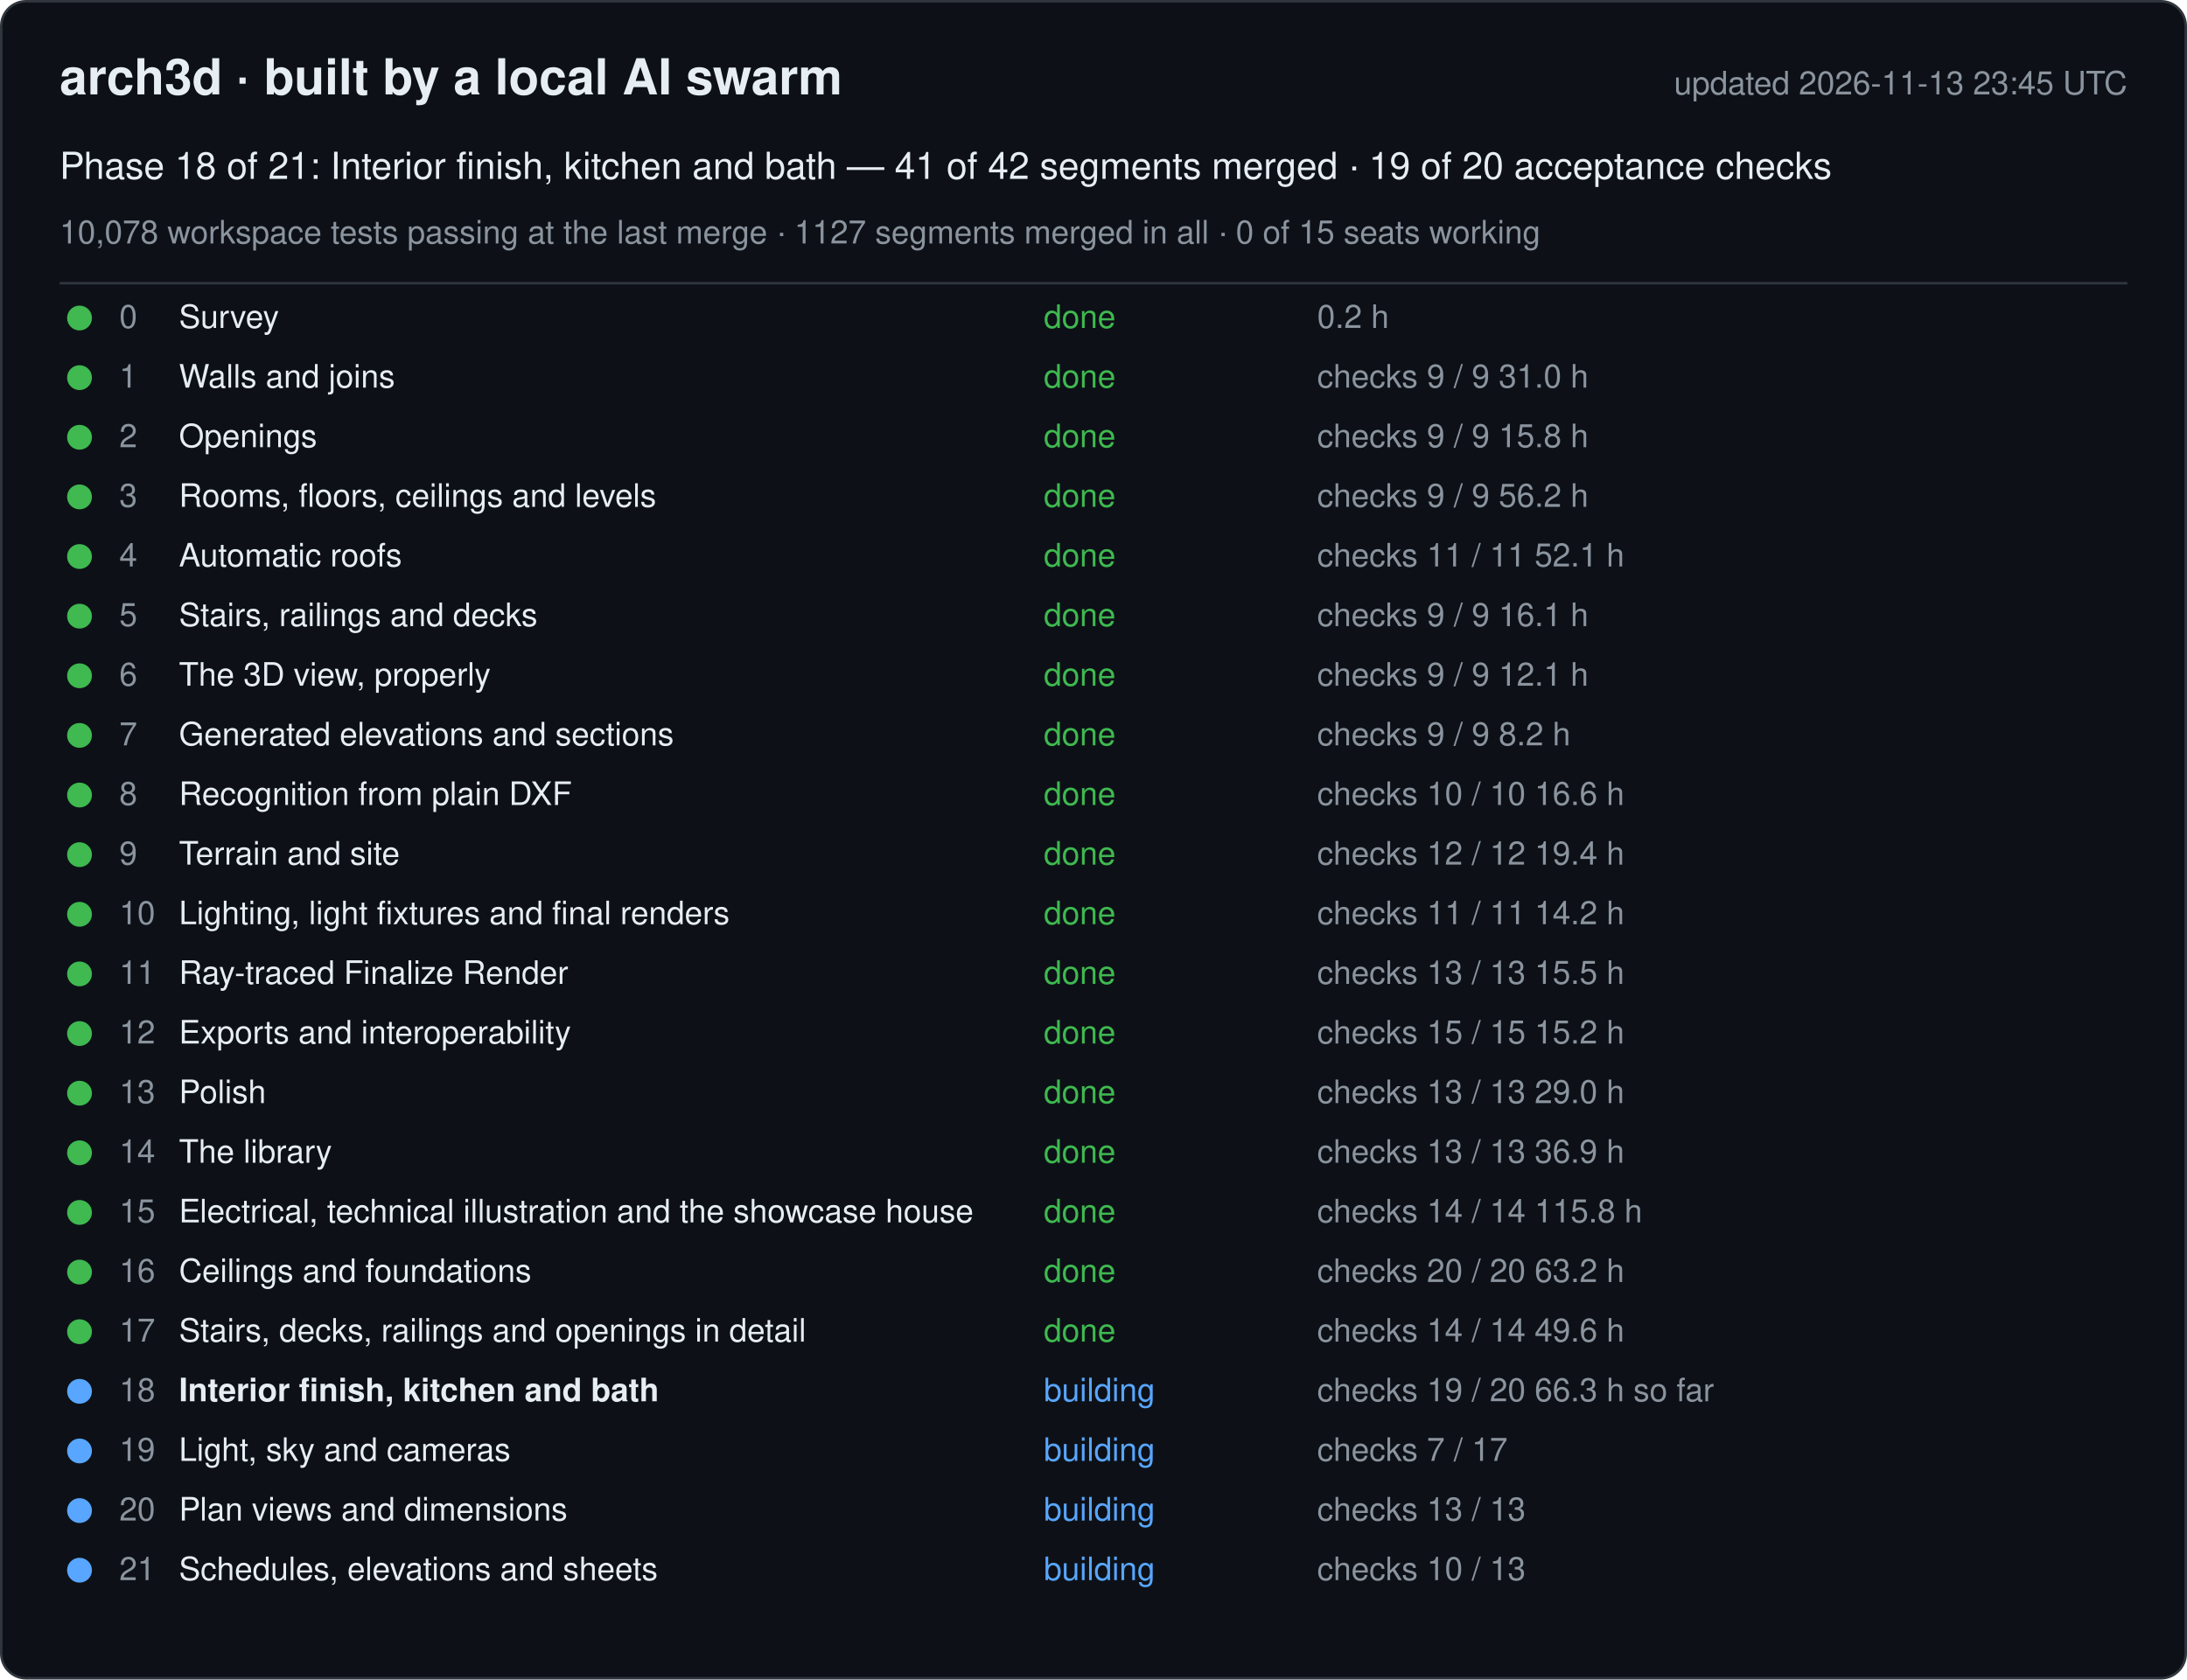
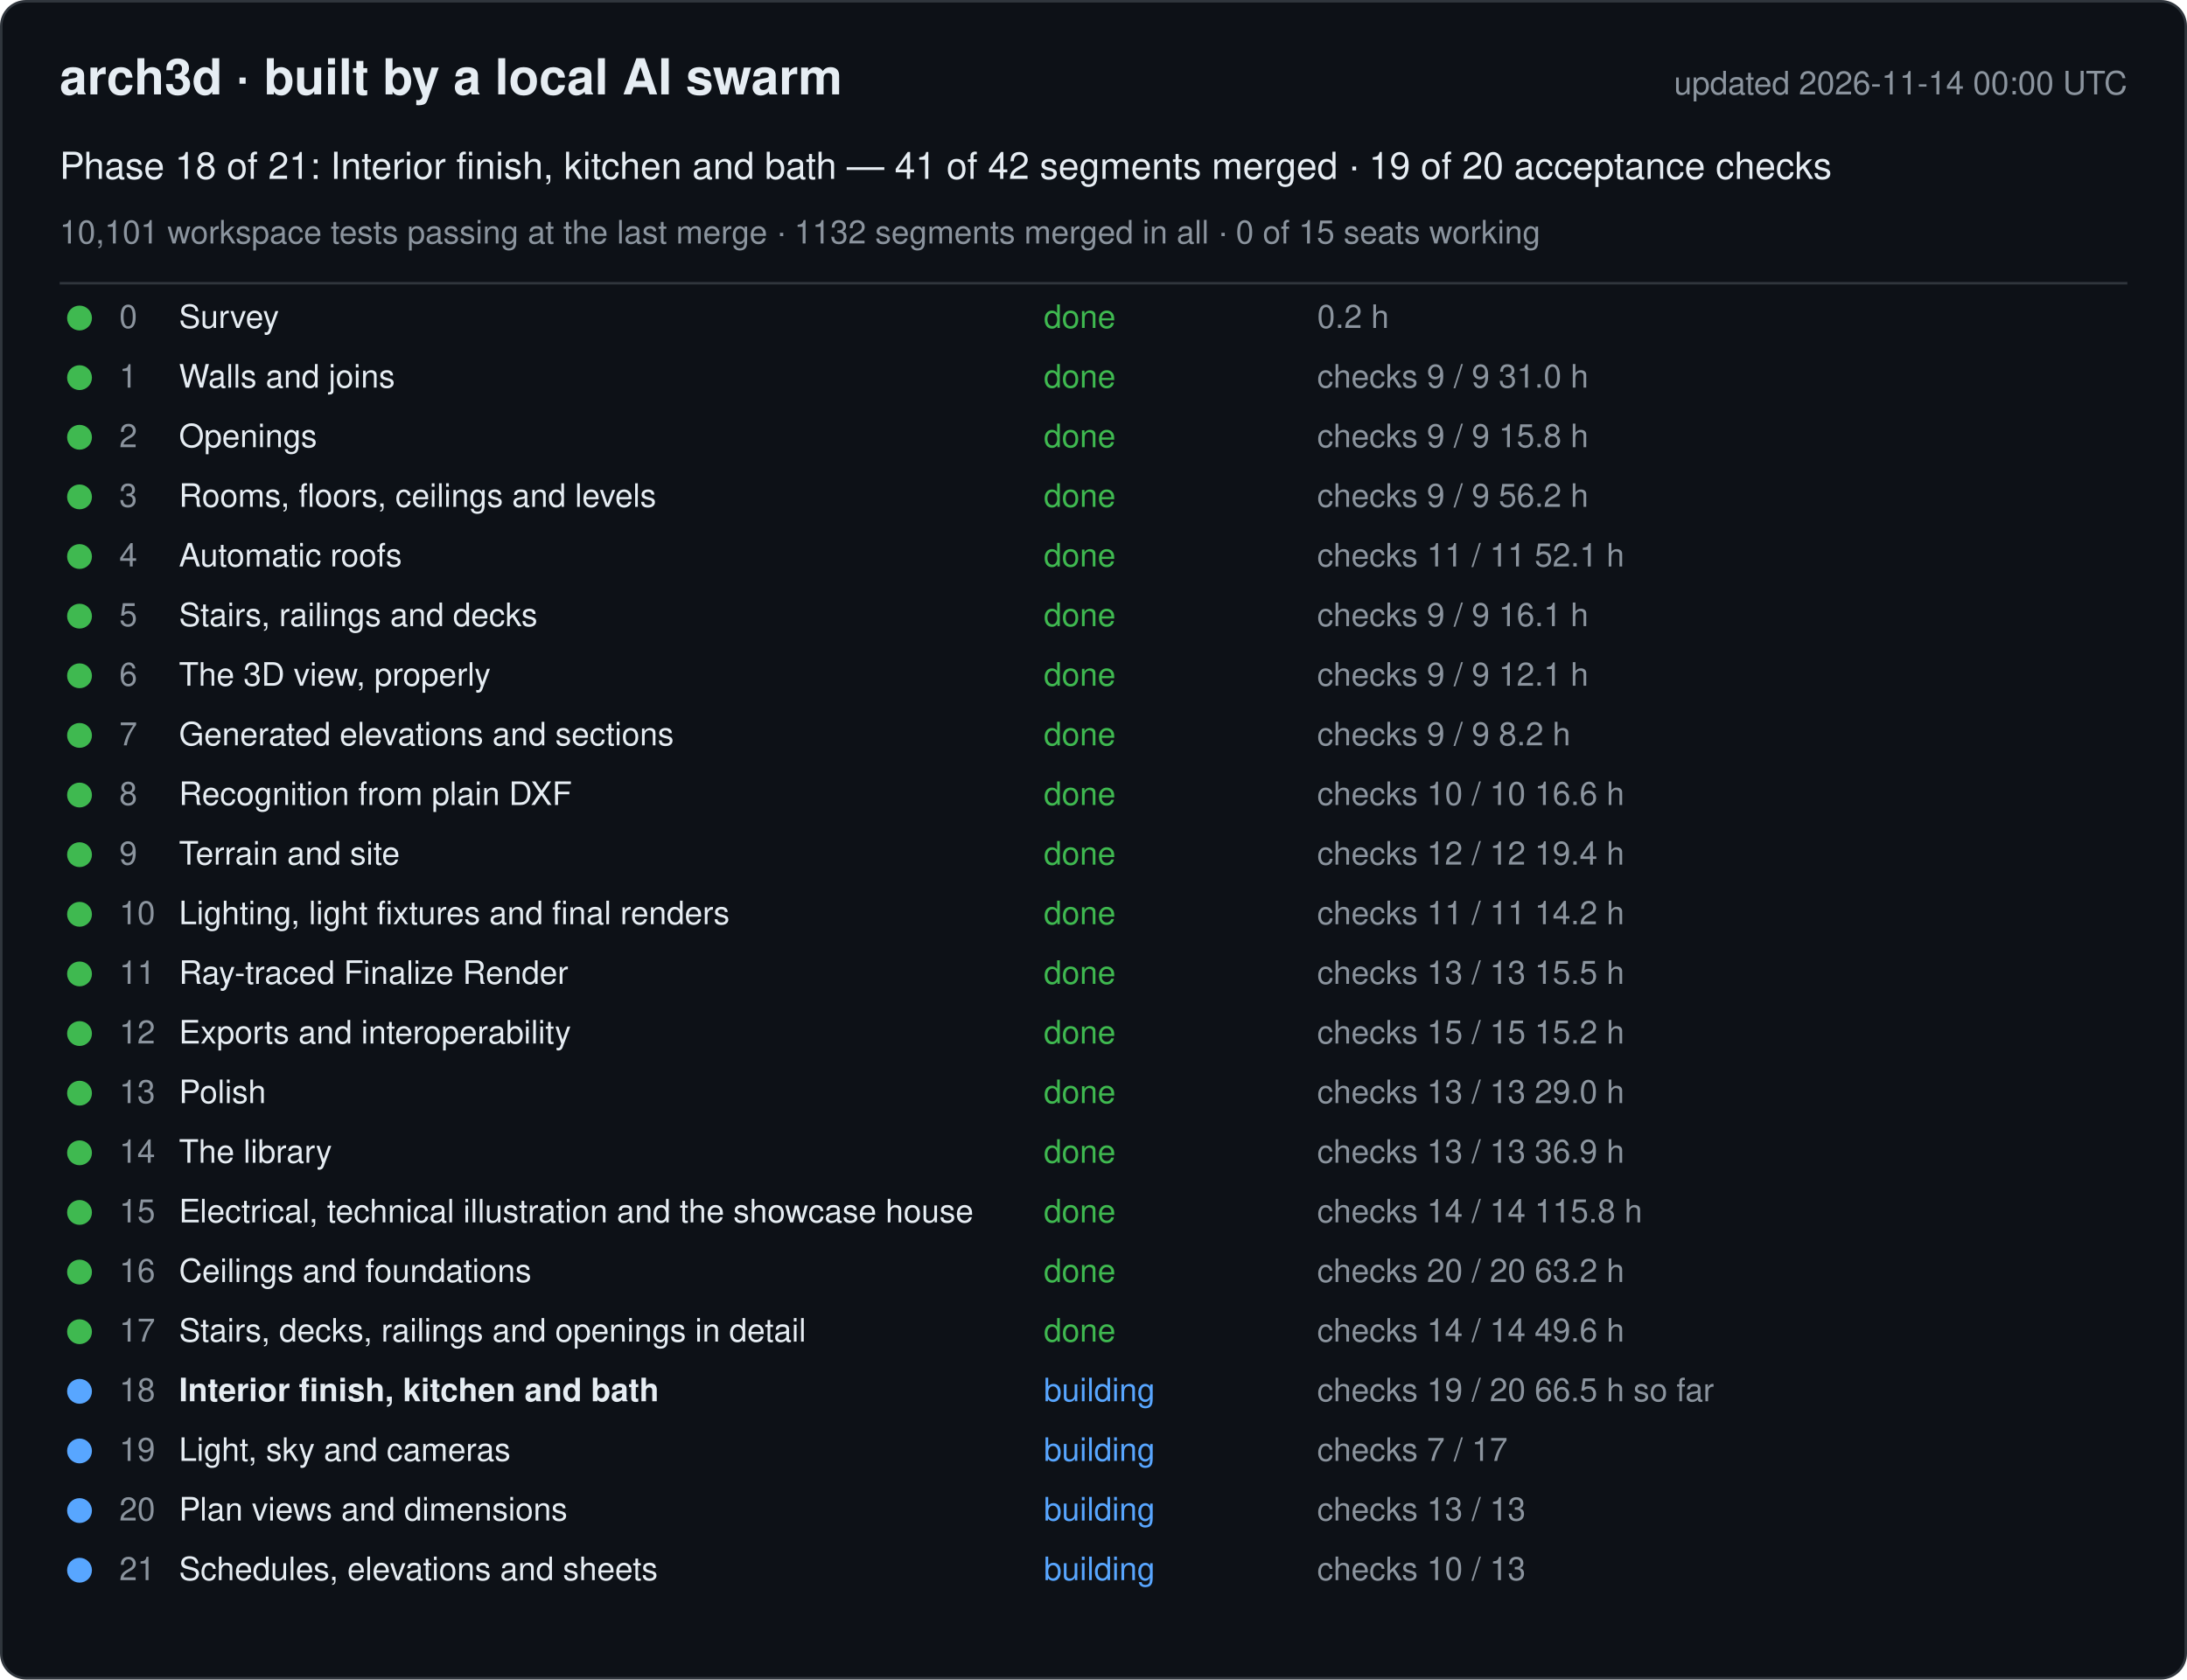
<svg xmlns="http://www.w3.org/2000/svg" width="880" height="676" viewBox="0 0 880 676" font-family="-apple-system, Segoe UI, Helvetica, Arial, sans-serif">
  <rect x="0.5" y="0.5" width="879" height="675" rx="10" fill="#0d1117" stroke="#30363d" />
  <text x="24" y="38" font-size="20" font-weight="600" fill="#e6edf3">arch3d · built by a local AI swarm</text>
-   <text x="856" y="38" font-size="13" fill="#8b949e" text-anchor="end">updated 2026-11-13 23:45 UTC</text>
+   <text x="856" y="38" font-size="13" fill="#8b949e" text-anchor="end">updated 2026-11-14 00:00 UTC</text>
  <text x="24" y="72" font-size="15" fill="#e6edf3">Phase 18 of 21: Interior finish, kitchen and bath — 41 of 42 segments merged · 19 of 20 acceptance checks</text>
-   <text x="24" y="98" font-size="13" fill="#8b949e">10,078 workspace tests passing at the last merge · 1127 segments merged in all · 0 of 15 seats working</text>
+   <text x="24" y="98" font-size="13" fill="#8b949e">10,101 workspace tests passing at the last merge · 1132 segments merged in all · 0 of 15 seats working</text>
  <line x1="24" y1="114" x2="856" y2="114" stroke="#30363d" />
  <g data-phase="0">
    <circle cx="32" cy="128" r="5" fill="#3fb950" />
    <text x="48" y="132" font-size="13" fill="#8b949e">0</text>
    <text x="72" y="132" font-size="13" fill="#e6edf3">Survey</text>
    <text x="420" y="132" font-size="13" fill="#3fb950">done</text>
    <text x="530" y="132" font-size="13" fill="#8b949e">0.2 h</text>
  </g>
  <g data-phase="1">
    <circle cx="32" cy="152" r="5" fill="#3fb950" />
    <text x="48" y="156" font-size="13" fill="#8b949e">1</text>
    <text x="72" y="156" font-size="13" fill="#e6edf3">Walls and joins</text>
    <text x="420" y="156" font-size="13" fill="#3fb950">done</text>
    <text x="530" y="156" font-size="13" fill="#8b949e">checks 9 / 9   31.0 h</text>
  </g>
  <g data-phase="2">
    <circle cx="32" cy="176" r="5" fill="#3fb950" />
    <text x="48" y="180" font-size="13" fill="#8b949e">2</text>
    <text x="72" y="180" font-size="13" fill="#e6edf3">Openings</text>
    <text x="420" y="180" font-size="13" fill="#3fb950">done</text>
    <text x="530" y="180" font-size="13" fill="#8b949e">checks 9 / 9   15.8 h</text>
  </g>
  <g data-phase="3">
    <circle cx="32" cy="200" r="5" fill="#3fb950" />
    <text x="48" y="204" font-size="13" fill="#8b949e">3</text>
    <text x="72" y="204" font-size="13" fill="#e6edf3">Rooms, floors, ceilings and levels</text>
    <text x="420" y="204" font-size="13" fill="#3fb950">done</text>
    <text x="530" y="204" font-size="13" fill="#8b949e">checks 9 / 9   56.2 h</text>
  </g>
  <g data-phase="4">
    <circle cx="32" cy="224" r="5" fill="#3fb950" />
    <text x="48" y="228" font-size="13" fill="#8b949e">4</text>
    <text x="72" y="228" font-size="13" fill="#e6edf3">Automatic roofs</text>
    <text x="420" y="228" font-size="13" fill="#3fb950">done</text>
    <text x="530" y="228" font-size="13" fill="#8b949e">checks 11 / 11   52.1 h</text>
  </g>
  <g data-phase="5">
    <circle cx="32" cy="248" r="5" fill="#3fb950" />
    <text x="48" y="252" font-size="13" fill="#8b949e">5</text>
    <text x="72" y="252" font-size="13" fill="#e6edf3">Stairs, railings and decks</text>
    <text x="420" y="252" font-size="13" fill="#3fb950">done</text>
    <text x="530" y="252" font-size="13" fill="#8b949e">checks 9 / 9   16.1 h</text>
  </g>
  <g data-phase="6">
    <circle cx="32" cy="272" r="5" fill="#3fb950" />
    <text x="48" y="276" font-size="13" fill="#8b949e">6</text>
    <text x="72" y="276" font-size="13" fill="#e6edf3">The 3D view, properly</text>
    <text x="420" y="276" font-size="13" fill="#3fb950">done</text>
    <text x="530" y="276" font-size="13" fill="#8b949e">checks 9 / 9   12.1 h</text>
  </g>
  <g data-phase="7">
    <circle cx="32" cy="296" r="5" fill="#3fb950" />
    <text x="48" y="300" font-size="13" fill="#8b949e">7</text>
    <text x="72" y="300" font-size="13" fill="#e6edf3">Generated elevations and sections</text>
    <text x="420" y="300" font-size="13" fill="#3fb950">done</text>
    <text x="530" y="300" font-size="13" fill="#8b949e">checks 9 / 9   8.2 h</text>
  </g>
  <g data-phase="8">
    <circle cx="32" cy="320" r="5" fill="#3fb950" />
    <text x="48" y="324" font-size="13" fill="#8b949e">8</text>
    <text x="72" y="324" font-size="13" fill="#e6edf3">Recognition from plain DXF</text>
    <text x="420" y="324" font-size="13" fill="#3fb950">done</text>
    <text x="530" y="324" font-size="13" fill="#8b949e">checks 10 / 10   16.6 h</text>
  </g>
  <g data-phase="9">
    <circle cx="32" cy="344" r="5" fill="#3fb950" />
    <text x="48" y="348" font-size="13" fill="#8b949e">9</text>
    <text x="72" y="348" font-size="13" fill="#e6edf3">Terrain and site</text>
    <text x="420" y="348" font-size="13" fill="#3fb950">done</text>
    <text x="530" y="348" font-size="13" fill="#8b949e">checks 12 / 12   19.4 h</text>
  </g>
  <g data-phase="10">
    <circle cx="32" cy="368" r="5" fill="#3fb950" />
    <text x="48" y="372" font-size="13" fill="#8b949e">10</text>
    <text x="72" y="372" font-size="13" fill="#e6edf3">Lighting, light fixtures and final renders</text>
    <text x="420" y="372" font-size="13" fill="#3fb950">done</text>
    <text x="530" y="372" font-size="13" fill="#8b949e">checks 11 / 11   14.2 h</text>
  </g>
  <g data-phase="11">
    <circle cx="32" cy="392" r="5" fill="#3fb950" />
    <text x="48" y="396" font-size="13" fill="#8b949e">11</text>
    <text x="72" y="396" font-size="13" fill="#e6edf3">Ray-traced Finalize Render</text>
    <text x="420" y="396" font-size="13" fill="#3fb950">done</text>
    <text x="530" y="396" font-size="13" fill="#8b949e">checks 13 / 13   15.5 h</text>
  </g>
  <g data-phase="12">
    <circle cx="32" cy="416" r="5" fill="#3fb950" />
    <text x="48" y="420" font-size="13" fill="#8b949e">12</text>
    <text x="72" y="420" font-size="13" fill="#e6edf3">Exports and interoperability</text>
    <text x="420" y="420" font-size="13" fill="#3fb950">done</text>
    <text x="530" y="420" font-size="13" fill="#8b949e">checks 15 / 15   15.2 h</text>
  </g>
  <g data-phase="13">
    <circle cx="32" cy="440" r="5" fill="#3fb950" />
    <text x="48" y="444" font-size="13" fill="#8b949e">13</text>
    <text x="72" y="444" font-size="13" fill="#e6edf3">Polish</text>
    <text x="420" y="444" font-size="13" fill="#3fb950">done</text>
    <text x="530" y="444" font-size="13" fill="#8b949e">checks 13 / 13   29.0 h</text>
  </g>
  <g data-phase="14">
    <circle cx="32" cy="464" r="5" fill="#3fb950" />
    <text x="48" y="468" font-size="13" fill="#8b949e">14</text>
    <text x="72" y="468" font-size="13" fill="#e6edf3">The library</text>
    <text x="420" y="468" font-size="13" fill="#3fb950">done</text>
    <text x="530" y="468" font-size="13" fill="#8b949e">checks 13 / 13   36.9 h</text>
  </g>
  <g data-phase="15">
    <circle cx="32" cy="488" r="5" fill="#3fb950" />
    <text x="48" y="492" font-size="13" fill="#8b949e">15</text>
    <text x="72" y="492" font-size="13" fill="#e6edf3">Electrical, technical illustration and the showcase house</text>
    <text x="420" y="492" font-size="13" fill="#3fb950">done</text>
    <text x="530" y="492" font-size="13" fill="#8b949e">checks 14 / 14   115.8 h</text>
  </g>
  <g data-phase="16">
    <circle cx="32" cy="512" r="5" fill="#3fb950" />
    <text x="48" y="516" font-size="13" fill="#8b949e">16</text>
    <text x="72" y="516" font-size="13" fill="#e6edf3">Ceilings and foundations</text>
    <text x="420" y="516" font-size="13" fill="#3fb950">done</text>
    <text x="530" y="516" font-size="13" fill="#8b949e">checks 20 / 20   63.2 h</text>
  </g>
  <g data-phase="17">
    <circle cx="32" cy="536" r="5" fill="#3fb950" />
    <text x="48" y="540" font-size="13" fill="#8b949e">17</text>
    <text x="72" y="540" font-size="13" fill="#e6edf3">Stairs, decks, railings and openings in detail</text>
    <text x="420" y="540" font-size="13" fill="#3fb950">done</text>
    <text x="530" y="540" font-size="13" fill="#8b949e">checks 14 / 14   49.6 h</text>
  </g>
  <g data-phase="18">
    <circle cx="32" cy="560" r="5" fill="#58a6ff" />
    <text x="48" y="564" font-size="13" fill="#8b949e">18</text>
    <text x="72" y="564" font-size="13" fill="#e6edf3" font-weight="600">Interior finish, kitchen and bath</text>
    <text x="420" y="564" font-size="13" fill="#58a6ff">building</text>
-     <text x="530" y="564" font-size="13" fill="#8b949e">checks 19 / 20   66.3 h so far</text>
+     <text x="530" y="564" font-size="13" fill="#8b949e">checks 19 / 20   66.5 h so far</text>
  </g>
  <g data-phase="19">
    <circle cx="32" cy="584" r="5" fill="#58a6ff" />
    <text x="48" y="588" font-size="13" fill="#8b949e">19</text>
    <text x="72" y="588" font-size="13" fill="#e6edf3">Light, sky and cameras</text>
    <text x="420" y="588" font-size="13" fill="#58a6ff">building</text>
    <text x="530" y="588" font-size="13" fill="#8b949e">checks 7 / 17</text>
  </g>
  <g data-phase="20">
    <circle cx="32" cy="608" r="5" fill="#58a6ff" />
    <text x="48" y="612" font-size="13" fill="#8b949e">20</text>
    <text x="72" y="612" font-size="13" fill="#e6edf3">Plan views and dimensions</text>
    <text x="420" y="612" font-size="13" fill="#58a6ff">building</text>
    <text x="530" y="612" font-size="13" fill="#8b949e">checks 13 / 13</text>
  </g>
  <g data-phase="21">
    <circle cx="32" cy="632" r="5" fill="#58a6ff" />
    <text x="48" y="636" font-size="13" fill="#8b949e">21</text>
    <text x="72" y="636" font-size="13" fill="#e6edf3">Schedules, elevations and sheets</text>
    <text x="420" y="636" font-size="13" fill="#58a6ff">building</text>
    <text x="530" y="636" font-size="13" fill="#8b949e">checks 10 / 13</text>
  </g>
</svg>
